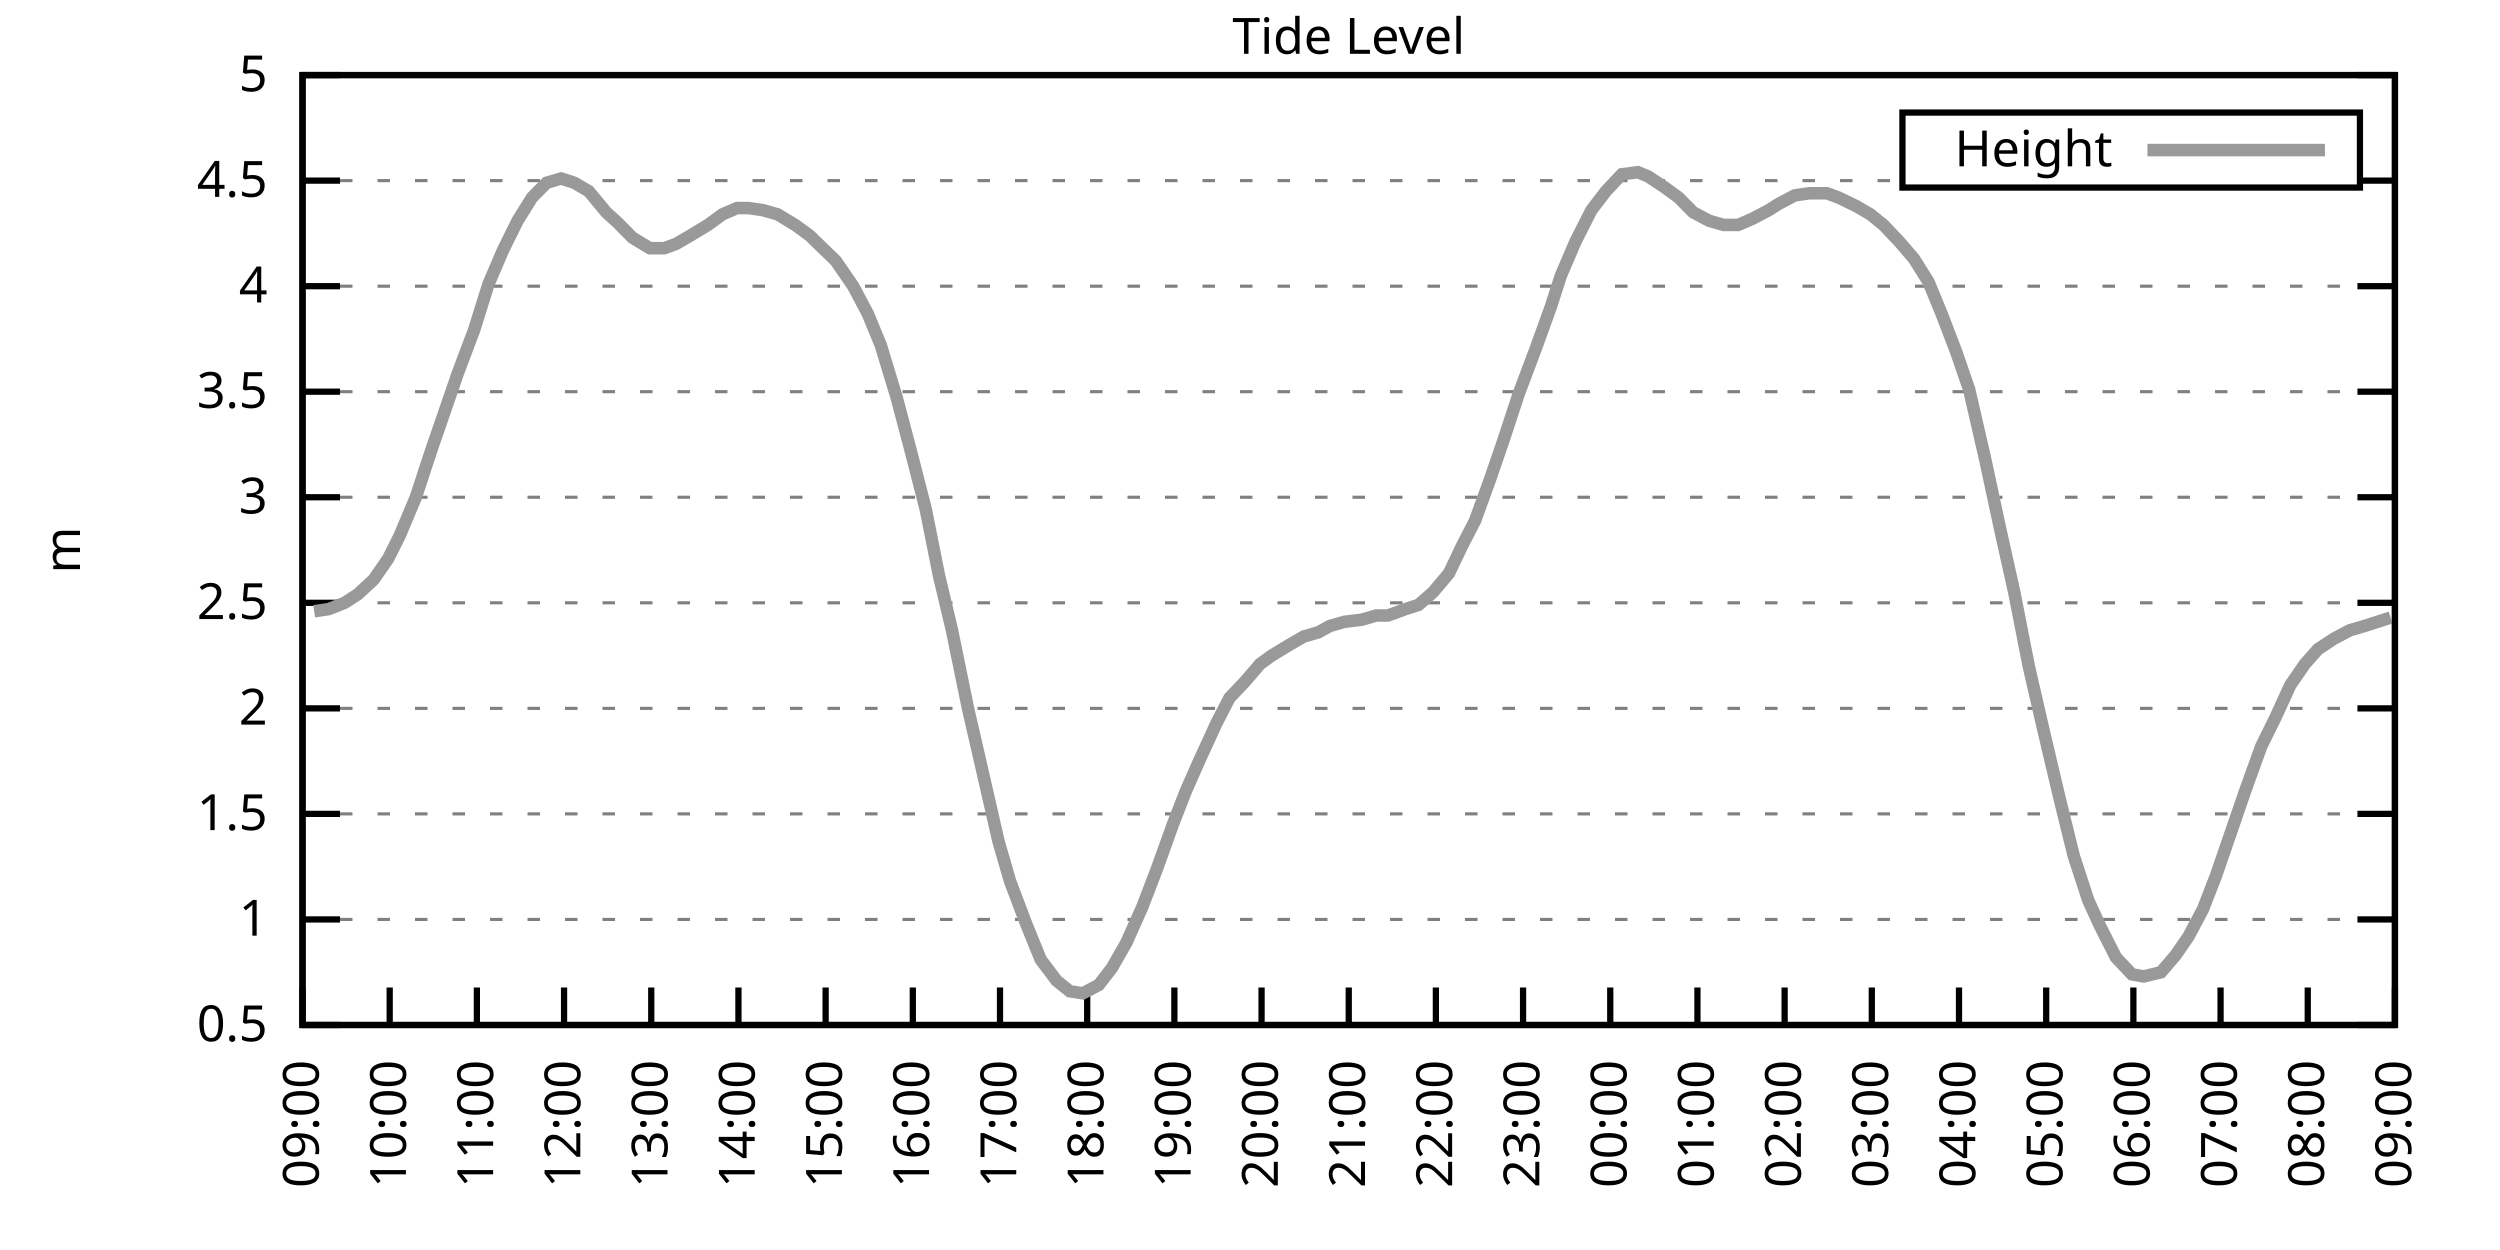
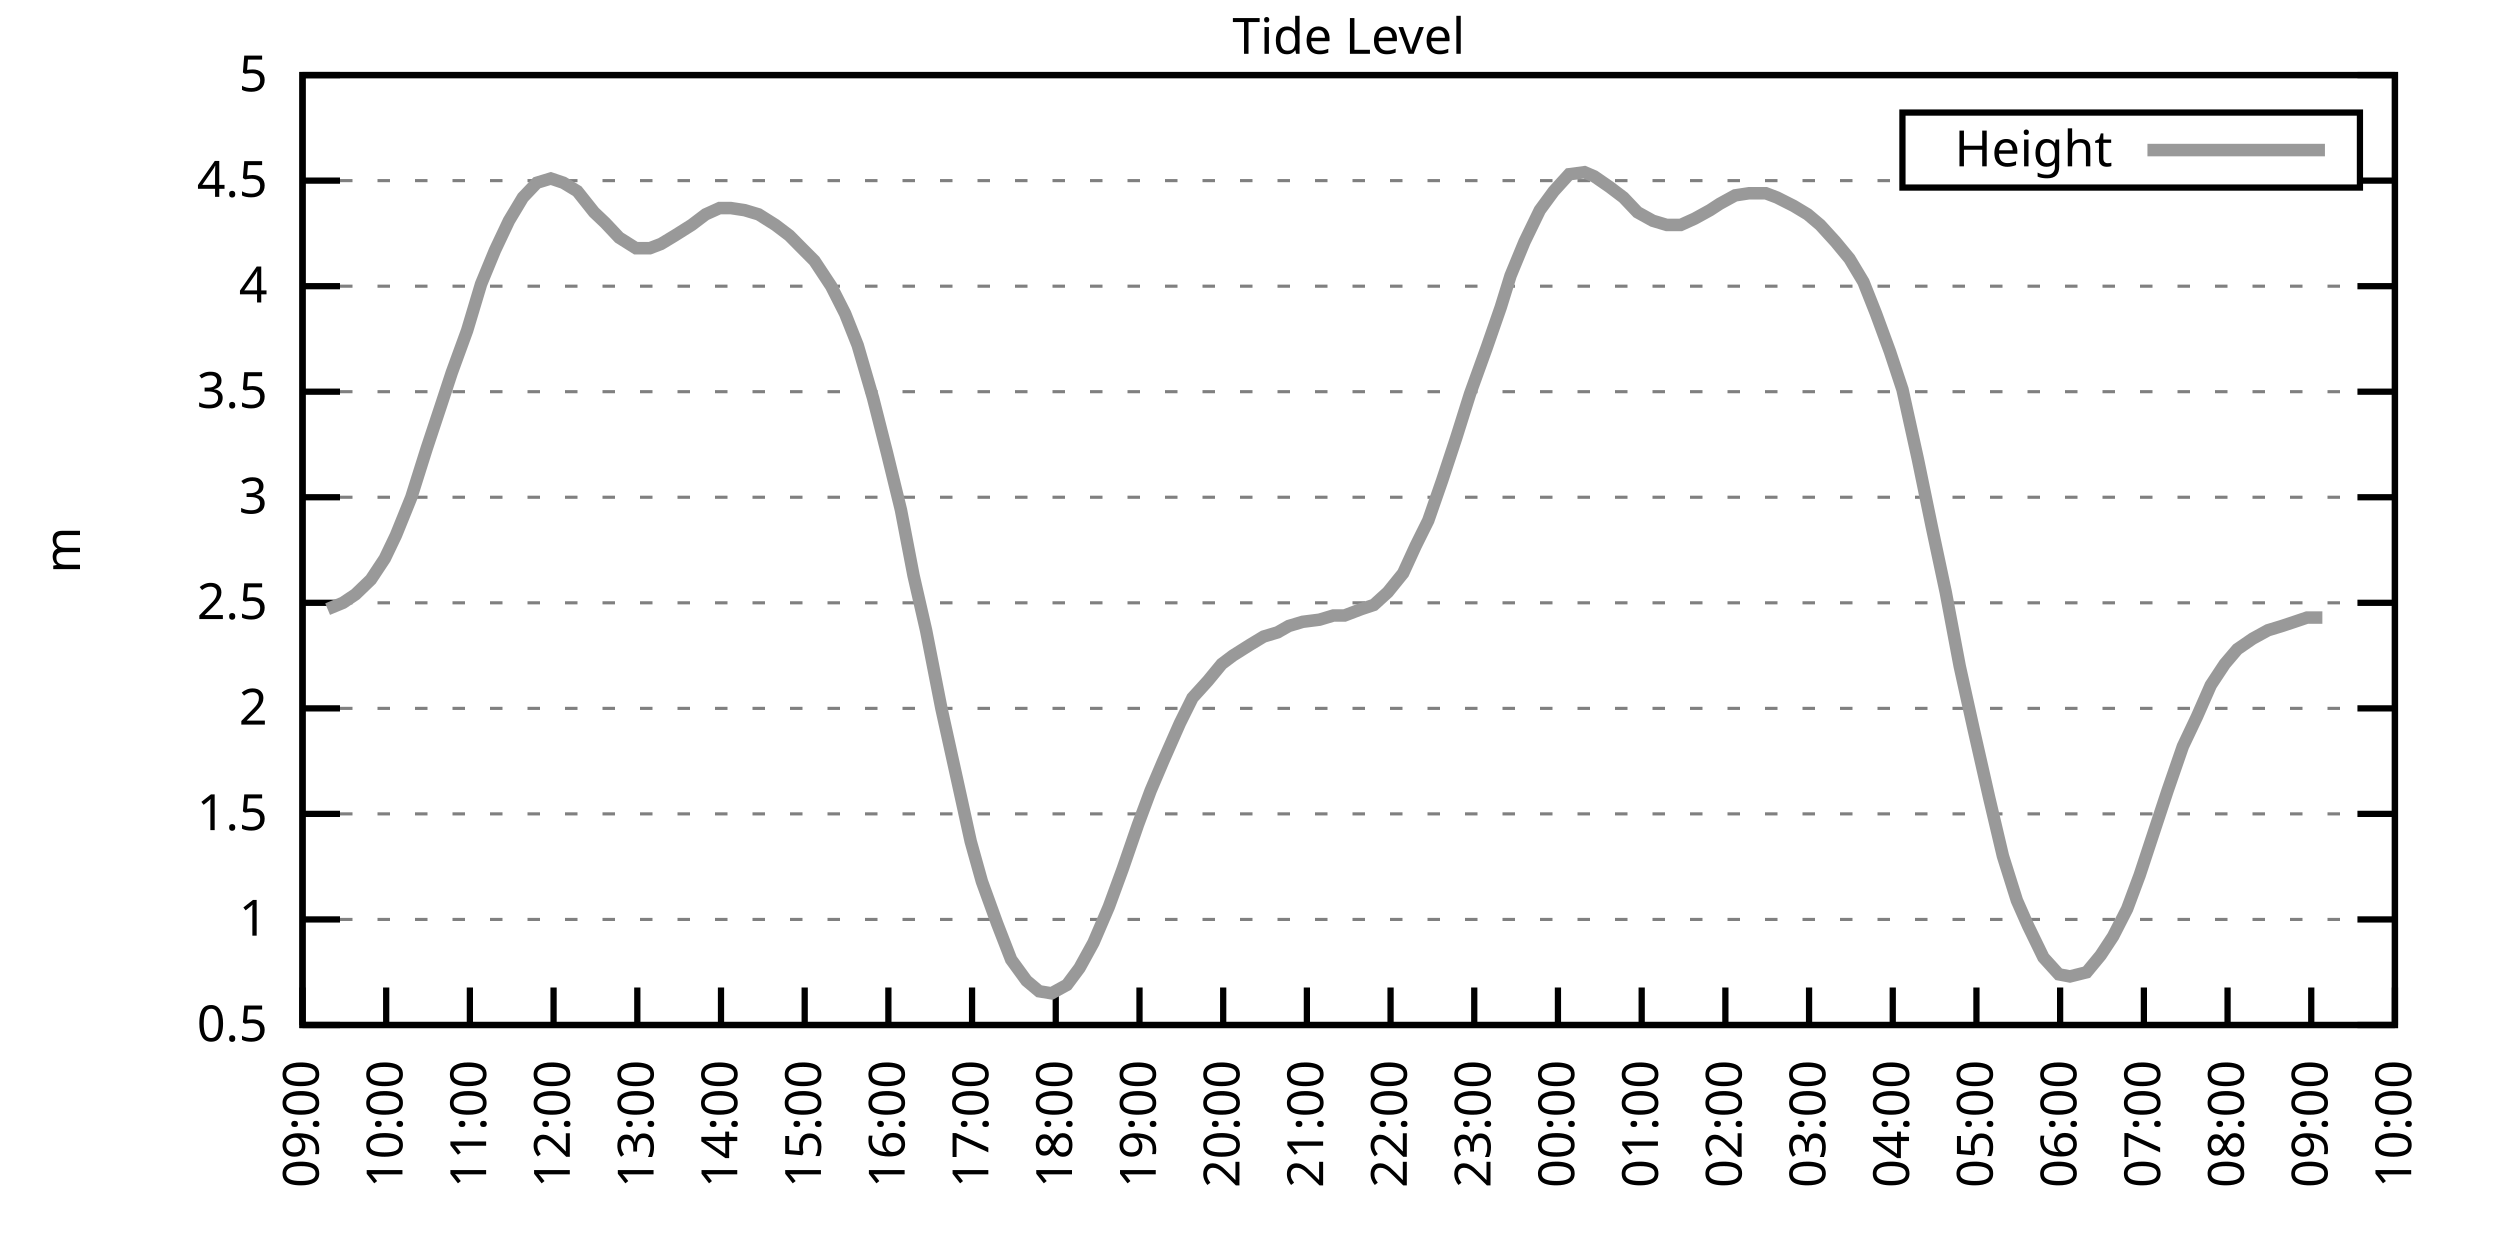
<svg xmlns="http://www.w3.org/2000/svg" xmlns:xlink="http://www.w3.org/1999/xlink" width="400" height="200" viewBox="0 0 400 200">
  <g id="gnuplot_canvas">
    <rect x="0" y="0" width="400" height="200" fill="none" />
    <defs>
      <circle id="gpDot" r="0.5" stroke-width="0.5" stroke="currentColor" />
      <path id="gpPt0" stroke-width="0.333" stroke="currentColor" d="M-1,0 h2 M0,-1 v2" />
      <path id="gpPt1" stroke-width="0.333" stroke="currentColor" d="M-1,-1 L1,1 M1,-1 L-1,1" />
      <path id="gpPt2" stroke-width="0.333" stroke="currentColor" d="M-1,0 L1,0 M0,-1 L0,1 M-1,-1 L1,1 M-1,1 L1,-1" />
      <rect id="gpPt3" stroke-width="0.333" stroke="currentColor" x="-1" y="-1" width="2" height="2" />
      <rect id="gpPt4" stroke-width="0.333" stroke="currentColor" fill="currentColor" x="-1" y="-1" width="2" height="2" />
      <circle id="gpPt5" stroke-width="0.333" stroke="currentColor" cx="0" cy="0" r="1" />
      <use xlink:href="#gpPt5" id="gpPt6" fill="currentColor" stroke="none" />
      <path id="gpPt7" stroke-width="0.333" stroke="currentColor" d="M0,-1.33 L-1.33,0.67 L1.33,0.67 z" />
      <use xlink:href="#gpPt7" id="gpPt8" fill="currentColor" stroke="none" />
      <use xlink:href="#gpPt7" id="gpPt9" stroke="currentColor" transform="rotate(180)" />
      <use xlink:href="#gpPt9" id="gpPt10" fill="currentColor" stroke="none" />
      <use xlink:href="#gpPt3" id="gpPt11" stroke="currentColor" transform="rotate(45)" />
      <use xlink:href="#gpPt11" id="gpPt12" fill="currentColor" stroke="none" />
      <path id="gpPt13" stroke-width="0.333" stroke="currentColor" d="M0,1.330 L1.265,0.411 L0.782,-1.067 L-0.782,-1.076 L-1.265,0.411 z" />
      <use xlink:href="#gpPt13" id="gpPt14" fill="currentColor" stroke="none" />
      <filter id="textbox" filterUnits="objectBoundingBox" x="0" y="0" height="1" width="1">
        <feFlood flood-color="white" flood-opacity="1" result="bgnd" />
        <feComposite in="SourceGraphic" in2="bgnd" operator="atop" />
      </filter>
      <filter id="greybox" filterUnits="objectBoundingBox" x="0" y="0" height="1" width="1">
        <feFlood flood-color="lightgrey" flood-opacity="1" result="grey" />
        <feComposite in="SourceGraphic" in2="grey" operator="atop" />
      </filter>
    </defs>
    <g fill="none" color="white" stroke="currentColor" stroke-width="1.00" stroke-linecap="butt" stroke-linejoin="miter">
</g>
    <g fill="none" color="black" stroke="currentColor" stroke-width="1.00" stroke-linecap="butt" stroke-linejoin="miter">
      <g stroke="none" shape-rendering="crispEdges">
        <polygon fill="rgb(255, 255, 255)" points="48.40,164.00 383.18,164.00 383.18,12.02 48.40,12.02 " />
      </g>
    </g>
    <g fill="none" color="black" stroke="currentColor" stroke-width="1.00" stroke-linecap="butt" stroke-linejoin="miter">
</g>
    <g fill="none" color="black" stroke="black" stroke-width="0.50" stroke-linecap="butt" stroke-linejoin="miter">
</g>
    <g fill="none" color="gray" stroke="currentColor" stroke-width="0.50" stroke-linecap="butt" stroke-linejoin="miter">
      <path stroke="gray" stroke-dasharray="2,4" class="gridline" d="M48.40,164.00 L383.19,164.00  " />
    </g>
    <g fill="none" color="gray" stroke="gray" stroke-width="1.00" stroke-linecap="butt" stroke-linejoin="miter">
</g>
    <g fill="none" color="black" stroke="currentColor" stroke-width="1.00" stroke-linecap="butt" stroke-linejoin="miter">
      <path stroke="black" d="M48.40,164.00 L54.40,164.00 M383.19,164.00 L377.19,164.00  " />
      <g transform="translate(42.80,166.60)" stroke="none" fill="black" font-family="Sans" font-size="8.00" text-anchor="end">
        <text>
          <tspan font-family="Sans"> 0.5</tspan>
        </text>
      </g>
    </g>
    <g fill="none" color="black" stroke="currentColor" stroke-width="1.00" stroke-linecap="butt" stroke-linejoin="miter">
</g>
    <g fill="none" color="black" stroke="black" stroke-width="0.50" stroke-linecap="butt" stroke-linejoin="miter">
</g>
    <g fill="none" color="gray" stroke="currentColor" stroke-width="0.50" stroke-linecap="butt" stroke-linejoin="miter">
      <path stroke="gray" stroke-dasharray="2,4" class="gridline" d="M48.40,147.11 L383.19,147.11  " />
    </g>
    <g fill="none" color="gray" stroke="gray" stroke-width="1.00" stroke-linecap="butt" stroke-linejoin="miter">
</g>
    <g fill="none" color="black" stroke="currentColor" stroke-width="1.00" stroke-linecap="butt" stroke-linejoin="miter">
      <path stroke="black" d="M48.40,147.11 L54.40,147.11 M383.19,147.11 L377.19,147.11  " />
      <g transform="translate(42.80,149.71)" stroke="none" fill="black" font-family="Sans" font-size="8.00" text-anchor="end">
        <text>
          <tspan font-family="Sans"> 1</tspan>
        </text>
      </g>
    </g>
    <g fill="none" color="black" stroke="currentColor" stroke-width="1.00" stroke-linecap="butt" stroke-linejoin="miter">
</g>
    <g fill="none" color="black" stroke="black" stroke-width="0.50" stroke-linecap="butt" stroke-linejoin="miter">
</g>
    <g fill="none" color="gray" stroke="currentColor" stroke-width="0.50" stroke-linecap="butt" stroke-linejoin="miter">
      <path stroke="gray" stroke-dasharray="2,4" class="gridline" d="M48.40,130.22 L383.19,130.22  " />
    </g>
    <g fill="none" color="gray" stroke="gray" stroke-width="1.00" stroke-linecap="butt" stroke-linejoin="miter">
</g>
    <g fill="none" color="black" stroke="currentColor" stroke-width="1.00" stroke-linecap="butt" stroke-linejoin="miter">
      <path stroke="black" d="M48.40,130.22 L54.40,130.22 M383.19,130.22 L377.19,130.22  " />
      <g transform="translate(42.80,132.82)" stroke="none" fill="black" font-family="Sans" font-size="8.00" text-anchor="end">
        <text>
          <tspan font-family="Sans"> 1.5</tspan>
        </text>
      </g>
    </g>
    <g fill="none" color="black" stroke="currentColor" stroke-width="1.00" stroke-linecap="butt" stroke-linejoin="miter">
</g>
    <g fill="none" color="black" stroke="black" stroke-width="0.50" stroke-linecap="butt" stroke-linejoin="miter">
</g>
    <g fill="none" color="gray" stroke="currentColor" stroke-width="0.50" stroke-linecap="butt" stroke-linejoin="miter">
      <path stroke="gray" stroke-dasharray="2,4" class="gridline" d="M48.40,113.34 L383.19,113.34  " />
    </g>
    <g fill="none" color="gray" stroke="gray" stroke-width="1.00" stroke-linecap="butt" stroke-linejoin="miter">
</g>
    <g fill="none" color="black" stroke="currentColor" stroke-width="1.00" stroke-linecap="butt" stroke-linejoin="miter">
      <path stroke="black" d="M48.40,113.34 L54.40,113.34 M383.19,113.34 L377.19,113.34  " />
      <g transform="translate(42.80,115.94)" stroke="none" fill="black" font-family="Sans" font-size="8.00" text-anchor="end">
        <text>
          <tspan font-family="Sans"> 2</tspan>
        </text>
      </g>
    </g>
    <g fill="none" color="black" stroke="currentColor" stroke-width="1.00" stroke-linecap="butt" stroke-linejoin="miter">
</g>
    <g fill="none" color="black" stroke="black" stroke-width="0.50" stroke-linecap="butt" stroke-linejoin="miter">
</g>
    <g fill="none" color="gray" stroke="currentColor" stroke-width="0.50" stroke-linecap="butt" stroke-linejoin="miter">
      <path stroke="gray" stroke-dasharray="2,4" class="gridline" d="M48.40,96.45 L383.19,96.45  " />
    </g>
    <g fill="none" color="gray" stroke="gray" stroke-width="1.00" stroke-linecap="butt" stroke-linejoin="miter">
</g>
    <g fill="none" color="black" stroke="currentColor" stroke-width="1.00" stroke-linecap="butt" stroke-linejoin="miter">
      <path stroke="black" d="M48.40,96.45 L54.40,96.45 M383.19,96.45 L377.19,96.45  " />
      <g transform="translate(42.80,99.05)" stroke="none" fill="black" font-family="Sans" font-size="8.00" text-anchor="end">
        <text>
          <tspan font-family="Sans"> 2.5</tspan>
        </text>
      </g>
    </g>
    <g fill="none" color="black" stroke="currentColor" stroke-width="1.00" stroke-linecap="butt" stroke-linejoin="miter">
</g>
    <g fill="none" color="black" stroke="black" stroke-width="0.50" stroke-linecap="butt" stroke-linejoin="miter">
</g>
    <g fill="none" color="gray" stroke="currentColor" stroke-width="0.50" stroke-linecap="butt" stroke-linejoin="miter">
      <path stroke="gray" stroke-dasharray="2,4" class="gridline" d="M48.40,79.56 L383.19,79.56  " />
    </g>
    <g fill="none" color="gray" stroke="gray" stroke-width="1.00" stroke-linecap="butt" stroke-linejoin="miter">
</g>
    <g fill="none" color="black" stroke="currentColor" stroke-width="1.00" stroke-linecap="butt" stroke-linejoin="miter">
      <path stroke="black" d="M48.40,79.56 L54.40,79.56 M383.19,79.56 L377.19,79.56  " />
      <g transform="translate(42.80,82.16)" stroke="none" fill="black" font-family="Sans" font-size="8.00" text-anchor="end">
        <text>
          <tspan font-family="Sans"> 3</tspan>
        </text>
      </g>
    </g>
    <g fill="none" color="black" stroke="currentColor" stroke-width="1.00" stroke-linecap="butt" stroke-linejoin="miter">
</g>
    <g fill="none" color="black" stroke="black" stroke-width="0.50" stroke-linecap="butt" stroke-linejoin="miter">
</g>
    <g fill="none" color="gray" stroke="currentColor" stroke-width="0.50" stroke-linecap="butt" stroke-linejoin="miter">
      <path stroke="gray" stroke-dasharray="2,4" class="gridline" d="M48.40,62.67 L383.19,62.67  " />
    </g>
    <g fill="none" color="gray" stroke="gray" stroke-width="1.00" stroke-linecap="butt" stroke-linejoin="miter">
</g>
    <g fill="none" color="black" stroke="currentColor" stroke-width="1.00" stroke-linecap="butt" stroke-linejoin="miter">
      <path stroke="black" d="M48.40,62.67 L54.40,62.67 M383.19,62.67 L377.19,62.67  " />
      <g transform="translate(42.80,65.27)" stroke="none" fill="black" font-family="Sans" font-size="8.00" text-anchor="end">
        <text>
          <tspan font-family="Sans"> 3.5</tspan>
        </text>
      </g>
    </g>
    <g fill="none" color="black" stroke="currentColor" stroke-width="1.00" stroke-linecap="butt" stroke-linejoin="miter">
</g>
    <g fill="none" color="black" stroke="black" stroke-width="0.50" stroke-linecap="butt" stroke-linejoin="miter">
</g>
    <g fill="none" color="gray" stroke="currentColor" stroke-width="0.50" stroke-linecap="butt" stroke-linejoin="miter">
      <path stroke="gray" stroke-dasharray="2,4" class="gridline" d="M48.40,45.79 L383.19,45.79  " />
    </g>
    <g fill="none" color="gray" stroke="gray" stroke-width="1.00" stroke-linecap="butt" stroke-linejoin="miter">
</g>
    <g fill="none" color="black" stroke="currentColor" stroke-width="1.00" stroke-linecap="butt" stroke-linejoin="miter">
      <path stroke="black" d="M48.40,45.79 L54.40,45.79 M383.19,45.79 L377.19,45.79  " />
      <g transform="translate(42.80,48.39)" stroke="none" fill="black" font-family="Sans" font-size="8.00" text-anchor="end">
        <text>
          <tspan font-family="Sans"> 4</tspan>
        </text>
      </g>
    </g>
    <g fill="none" color="black" stroke="currentColor" stroke-width="1.00" stroke-linecap="butt" stroke-linejoin="miter">
</g>
    <g fill="none" color="black" stroke="black" stroke-width="0.50" stroke-linecap="butt" stroke-linejoin="miter">
</g>
    <g fill="none" color="gray" stroke="currentColor" stroke-width="0.50" stroke-linecap="butt" stroke-linejoin="miter">
      <path stroke="gray" stroke-dasharray="2,4" class="gridline" d="M48.40,28.90 L304.39,28.90 M377.59,28.90 L383.19,28.90  " />
    </g>
    <g fill="none" color="gray" stroke="gray" stroke-width="1.00" stroke-linecap="butt" stroke-linejoin="miter">
</g>
    <g fill="none" color="black" stroke="currentColor" stroke-width="1.00" stroke-linecap="butt" stroke-linejoin="miter">
      <path stroke="black" d="M48.40,28.90 L54.40,28.90 M383.19,28.90 L377.19,28.90  " />
      <g transform="translate(42.80,31.50)" stroke="none" fill="black" font-family="Sans" font-size="8.00" text-anchor="end">
        <text>
          <tspan font-family="Sans"> 4.5</tspan>
        </text>
      </g>
    </g>
    <g fill="none" color="black" stroke="currentColor" stroke-width="1.00" stroke-linecap="butt" stroke-linejoin="miter">
</g>
    <g fill="none" color="black" stroke="black" stroke-width="0.50" stroke-linecap="butt" stroke-linejoin="miter">
</g>
    <g fill="none" color="gray" stroke="currentColor" stroke-width="0.50" stroke-linecap="butt" stroke-linejoin="miter">
      <path stroke="gray" stroke-dasharray="2,4" class="gridline" d="M48.40,12.01 L383.19,12.01  " />
    </g>
    <g fill="none" color="gray" stroke="gray" stroke-width="1.00" stroke-linecap="butt" stroke-linejoin="miter">
</g>
    <g fill="none" color="black" stroke="currentColor" stroke-width="1.00" stroke-linecap="butt" stroke-linejoin="miter">
      <path stroke="black" d="M48.40,12.01 L54.40,12.01 M383.19,12.01 L377.19,12.01  " />
      <g transform="translate(42.80,14.61)" stroke="none" fill="black" font-family="Sans" font-size="8.00" text-anchor="end">
        <text>
          <tspan font-family="Sans"> 5</tspan>
        </text>
      </g>
    </g>
    <g fill="none" color="black" stroke="currentColor" stroke-width="1.00" stroke-linecap="butt" stroke-linejoin="miter">
      <path stroke="black" d="M48.40,164.00 L48.40,158.00  " />
      <g transform="translate(51.00,169.60) rotate(270.00)" stroke="none" fill="black" font-family="Sans" font-size="8.00" text-anchor="end">
        <text>
          <tspan font-family="Sans">09:00</tspan>
        </text>
      </g>
    </g>
    <g fill="none" color="black" stroke="currentColor" stroke-width="1.00" stroke-linecap="butt" stroke-linejoin="miter">
-       <path stroke="black" d="M62.35,164.00 L62.35,158.00  " />
-       <g transform="translate(64.95,169.60) rotate(270.00)" stroke="none" fill="black" font-family="Sans" font-size="8.00" text-anchor="end">
+       <path stroke="black" d="M61.79,164.00 L61.79,158.00  " />
+       <g transform="translate(64.39,169.60) rotate(270.00)" stroke="none" fill="black" font-family="Sans" font-size="8.00" text-anchor="end">
        <text>
          <tspan font-family="Sans">10:00</tspan>
        </text>
      </g>
    </g>
    <g fill="none" color="black" stroke="currentColor" stroke-width="1.00" stroke-linecap="butt" stroke-linejoin="miter">
-       <path stroke="black" d="M76.30,164.00 L76.30,158.00  " />
-       <g transform="translate(78.90,169.60) rotate(270.00)" stroke="none" fill="black" font-family="Sans" font-size="8.00" text-anchor="end">
+       <path stroke="black" d="M75.18,164.00 L75.18,158.00  " />
+       <g transform="translate(77.78,169.60) rotate(270.00)" stroke="none" fill="black" font-family="Sans" font-size="8.00" text-anchor="end">
        <text>
          <tspan font-family="Sans">11:00</tspan>
        </text>
      </g>
    </g>
    <g fill="none" color="black" stroke="currentColor" stroke-width="1.00" stroke-linecap="butt" stroke-linejoin="miter">
-       <path stroke="black" d="M90.25,164.00 L90.25,158.00  " />
-       <g transform="translate(92.85,169.60) rotate(270.00)" stroke="none" fill="black" font-family="Sans" font-size="8.00" text-anchor="end">
+       <path stroke="black" d="M88.57,164.00 L88.57,158.00  " />
+       <g transform="translate(91.17,169.60) rotate(270.00)" stroke="none" fill="black" font-family="Sans" font-size="8.00" text-anchor="end">
        <text>
          <tspan font-family="Sans">12:00</tspan>
        </text>
      </g>
    </g>
    <g fill="none" color="black" stroke="currentColor" stroke-width="1.00" stroke-linecap="butt" stroke-linejoin="miter">
-       <path stroke="black" d="M104.20,164.00 L104.20,158.00  " />
-       <g transform="translate(106.80,169.60) rotate(270.00)" stroke="none" fill="black" font-family="Sans" font-size="8.00" text-anchor="end">
+       <path stroke="black" d="M101.97,164.00 L101.97,158.00  " />
+       <g transform="translate(104.57,169.60) rotate(270.00)" stroke="none" fill="black" font-family="Sans" font-size="8.00" text-anchor="end">
        <text>
          <tspan font-family="Sans">13:00</tspan>
        </text>
      </g>
    </g>
    <g fill="none" color="black" stroke="currentColor" stroke-width="1.00" stroke-linecap="butt" stroke-linejoin="miter">
-       <path stroke="black" d="M118.15,164.00 L118.15,158.00  " />
-       <g transform="translate(120.75,169.60) rotate(270.00)" stroke="none" fill="black" font-family="Sans" font-size="8.00" text-anchor="end">
+       <path stroke="black" d="M115.36,164.00 L115.36,158.00  " />
+       <g transform="translate(117.96,169.60) rotate(270.00)" stroke="none" fill="black" font-family="Sans" font-size="8.00" text-anchor="end">
        <text>
          <tspan font-family="Sans">14:00</tspan>
        </text>
      </g>
    </g>
    <g fill="none" color="black" stroke="currentColor" stroke-width="1.00" stroke-linecap="butt" stroke-linejoin="miter">
-       <path stroke="black" d="M132.10,164.00 L132.10,158.00  " />
-       <g transform="translate(134.70,169.60) rotate(270.00)" stroke="none" fill="black" font-family="Sans" font-size="8.00" text-anchor="end">
+       <path stroke="black" d="M128.75,164.00 L128.75,158.00  " />
+       <g transform="translate(131.35,169.60) rotate(270.00)" stroke="none" fill="black" font-family="Sans" font-size="8.00" text-anchor="end">
        <text>
          <tspan font-family="Sans">15:00</tspan>
        </text>
      </g>
    </g>
    <g fill="none" color="black" stroke="currentColor" stroke-width="1.00" stroke-linecap="butt" stroke-linejoin="miter">
-       <path stroke="black" d="M146.05,164.00 L146.05,158.00  " />
-       <g transform="translate(148.65,169.60) rotate(270.00)" stroke="none" fill="black" font-family="Sans" font-size="8.00" text-anchor="end">
+       <path stroke="black" d="M142.14,164.00 L142.14,158.00  " />
+       <g transform="translate(144.74,169.60) rotate(270.00)" stroke="none" fill="black" font-family="Sans" font-size="8.00" text-anchor="end">
        <text>
          <tspan font-family="Sans">16:00</tspan>
        </text>
      </g>
    </g>
    <g fill="none" color="black" stroke="currentColor" stroke-width="1.00" stroke-linecap="butt" stroke-linejoin="miter">
-       <path stroke="black" d="M160.00,164.00 L160.00,158.00  " />
-       <g transform="translate(162.60,169.60) rotate(270.00)" stroke="none" fill="black" font-family="Sans" font-size="8.00" text-anchor="end">
+       <path stroke="black" d="M155.53,164.00 L155.53,158.00  " />
+       <g transform="translate(158.13,169.60) rotate(270.00)" stroke="none" fill="black" font-family="Sans" font-size="8.00" text-anchor="end">
        <text>
          <tspan font-family="Sans">17:00</tspan>
        </text>
      </g>
    </g>
    <g fill="none" color="black" stroke="currentColor" stroke-width="1.00" stroke-linecap="butt" stroke-linejoin="miter">
-       <path stroke="black" d="M173.95,164.00 L173.95,158.00  " />
-       <g transform="translate(176.55,169.60) rotate(270.00)" stroke="none" fill="black" font-family="Sans" font-size="8.00" text-anchor="end">
+       <path stroke="black" d="M168.92,164.00 L168.92,158.00  " />
+       <g transform="translate(171.52,169.60) rotate(270.00)" stroke="none" fill="black" font-family="Sans" font-size="8.00" text-anchor="end">
        <text>
          <tspan font-family="Sans">18:00</tspan>
        </text>
      </g>
    </g>
    <g fill="none" color="black" stroke="currentColor" stroke-width="1.00" stroke-linecap="butt" stroke-linejoin="miter">
-       <path stroke="black" d="M187.90,164.00 L187.90,158.00  " />
-       <g transform="translate(190.50,169.60) rotate(270.00)" stroke="none" fill="black" font-family="Sans" font-size="8.00" text-anchor="end">
+       <path stroke="black" d="M182.32,164.00 L182.32,158.00  " />
+       <g transform="translate(184.92,169.60) rotate(270.00)" stroke="none" fill="black" font-family="Sans" font-size="8.00" text-anchor="end">
        <text>
          <tspan font-family="Sans">19:00</tspan>
        </text>
      </g>
    </g>
    <g fill="none" color="black" stroke="currentColor" stroke-width="1.00" stroke-linecap="butt" stroke-linejoin="miter">
-       <path stroke="black" d="M201.85,164.00 L201.85,158.00  " />
-       <g transform="translate(204.45,169.60) rotate(270.00)" stroke="none" fill="black" font-family="Sans" font-size="8.00" text-anchor="end">
+       <path stroke="black" d="M195.71,164.00 L195.71,158.00  " />
+       <g transform="translate(198.31,169.60) rotate(270.00)" stroke="none" fill="black" font-family="Sans" font-size="8.00" text-anchor="end">
        <text>
          <tspan font-family="Sans">20:00</tspan>
        </text>
      </g>
    </g>
    <g fill="none" color="black" stroke="currentColor" stroke-width="1.00" stroke-linecap="butt" stroke-linejoin="miter">
-       <path stroke="black" d="M215.80,164.00 L215.80,158.00  " />
-       <g transform="translate(218.40,169.60) rotate(270.00)" stroke="none" fill="black" font-family="Sans" font-size="8.00" text-anchor="end">
+       <path stroke="black" d="M209.10,164.00 L209.10,158.00  " />
+       <g transform="translate(211.70,169.60) rotate(270.00)" stroke="none" fill="black" font-family="Sans" font-size="8.00" text-anchor="end">
        <text>
          <tspan font-family="Sans">21:00</tspan>
        </text>
      </g>
    </g>
    <g fill="none" color="black" stroke="currentColor" stroke-width="1.00" stroke-linecap="butt" stroke-linejoin="miter">
-       <path stroke="black" d="M229.74,164.00 L229.74,158.00  " />
-       <g transform="translate(232.34,169.60) rotate(270.00)" stroke="none" fill="black" font-family="Sans" font-size="8.00" text-anchor="end">
+       <path stroke="black" d="M222.49,164.00 L222.49,158.00  " />
+       <g transform="translate(225.09,169.60) rotate(270.00)" stroke="none" fill="black" font-family="Sans" font-size="8.00" text-anchor="end">
        <text>
          <tspan font-family="Sans">22:00</tspan>
        </text>
      </g>
    </g>
    <g fill="none" color="black" stroke="currentColor" stroke-width="1.00" stroke-linecap="butt" stroke-linejoin="miter">
-       <path stroke="black" d="M243.69,164.00 L243.69,158.00  " />
-       <g transform="translate(246.29,169.60) rotate(270.00)" stroke="none" fill="black" font-family="Sans" font-size="8.00" text-anchor="end">
+       <path stroke="black" d="M235.88,164.00 L235.88,158.00  " />
+       <g transform="translate(238.48,169.60) rotate(270.00)" stroke="none" fill="black" font-family="Sans" font-size="8.00" text-anchor="end">
        <text>
          <tspan font-family="Sans">23:00</tspan>
        </text>
      </g>
    </g>
    <g fill="none" color="black" stroke="currentColor" stroke-width="1.00" stroke-linecap="butt" stroke-linejoin="miter">
-       <path stroke="black" d="M257.64,164.00 L257.64,158.00  " />
-       <g transform="translate(260.24,169.60) rotate(270.00)" stroke="none" fill="black" font-family="Sans" font-size="8.00" text-anchor="end">
+       <path stroke="black" d="M249.27,164.00 L249.27,158.00  " />
+       <g transform="translate(251.87,169.60) rotate(270.00)" stroke="none" fill="black" font-family="Sans" font-size="8.00" text-anchor="end">
        <text>
          <tspan font-family="Sans">00:00</tspan>
        </text>
      </g>
    </g>
    <g fill="none" color="black" stroke="currentColor" stroke-width="1.00" stroke-linecap="butt" stroke-linejoin="miter">
-       <path stroke="black" d="M271.59,164.00 L271.59,158.00  " />
-       <g transform="translate(274.19,169.60) rotate(270.00)" stroke="none" fill="black" font-family="Sans" font-size="8.00" text-anchor="end">
+       <path stroke="black" d="M262.67,164.00 L262.67,158.00  " />
+       <g transform="translate(265.27,169.60) rotate(270.00)" stroke="none" fill="black" font-family="Sans" font-size="8.00" text-anchor="end">
        <text>
          <tspan font-family="Sans">01:00</tspan>
        </text>
      </g>
    </g>
    <g fill="none" color="black" stroke="currentColor" stroke-width="1.00" stroke-linecap="butt" stroke-linejoin="miter">
-       <path stroke="black" d="M285.54,164.00 L285.54,158.00  " />
-       <g transform="translate(288.14,169.60) rotate(270.00)" stroke="none" fill="black" font-family="Sans" font-size="8.00" text-anchor="end">
+       <path stroke="black" d="M276.06,164.00 L276.06,158.00  " />
+       <g transform="translate(278.66,169.60) rotate(270.00)" stroke="none" fill="black" font-family="Sans" font-size="8.00" text-anchor="end">
        <text>
          <tspan font-family="Sans">02:00</tspan>
        </text>
      </g>
    </g>
    <g fill="none" color="black" stroke="currentColor" stroke-width="1.00" stroke-linecap="butt" stroke-linejoin="miter">
-       <path stroke="black" d="M299.49,164.00 L299.49,158.00  " />
-       <g transform="translate(302.09,169.60) rotate(270.00)" stroke="none" fill="black" font-family="Sans" font-size="8.00" text-anchor="end">
+       <path stroke="black" d="M289.45,164.00 L289.45,158.00  " />
+       <g transform="translate(292.05,169.60) rotate(270.00)" stroke="none" fill="black" font-family="Sans" font-size="8.00" text-anchor="end">
        <text>
          <tspan font-family="Sans">03:00</tspan>
        </text>
      </g>
    </g>
    <g fill="none" color="black" stroke="currentColor" stroke-width="1.00" stroke-linecap="butt" stroke-linejoin="miter">
-       <path stroke="black" d="M313.44,164.00 L313.44,158.00  " />
-       <g transform="translate(316.04,169.60) rotate(270.00)" stroke="none" fill="black" font-family="Sans" font-size="8.00" text-anchor="end">
+       <path stroke="black" d="M302.84,164.00 L302.84,158.00  " />
+       <g transform="translate(305.44,169.60) rotate(270.00)" stroke="none" fill="black" font-family="Sans" font-size="8.00" text-anchor="end">
        <text>
          <tspan font-family="Sans">04:00</tspan>
        </text>
      </g>
    </g>
    <g fill="none" color="black" stroke="currentColor" stroke-width="1.00" stroke-linecap="butt" stroke-linejoin="miter">
-       <path stroke="black" d="M327.39,164.00 L327.39,158.00  " />
-       <g transform="translate(329.99,169.60) rotate(270.00)" stroke="none" fill="black" font-family="Sans" font-size="8.00" text-anchor="end">
+       <path stroke="black" d="M316.23,164.00 L316.23,158.00  " />
+       <g transform="translate(318.83,169.60) rotate(270.00)" stroke="none" fill="black" font-family="Sans" font-size="8.00" text-anchor="end">
        <text>
          <tspan font-family="Sans">05:00</tspan>
        </text>
      </g>
    </g>
    <g fill="none" color="black" stroke="currentColor" stroke-width="1.00" stroke-linecap="butt" stroke-linejoin="miter">
-       <path stroke="black" d="M341.34,164.00 L341.34,158.00  " />
-       <g transform="translate(343.94,169.60) rotate(270.00)" stroke="none" fill="black" font-family="Sans" font-size="8.00" text-anchor="end">
+       <path stroke="black" d="M329.62,164.00 L329.62,158.00  " />
+       <g transform="translate(332.22,169.60) rotate(270.00)" stroke="none" fill="black" font-family="Sans" font-size="8.00" text-anchor="end">
        <text>
          <tspan font-family="Sans">06:00</tspan>
        </text>
      </g>
    </g>
    <g fill="none" color="black" stroke="currentColor" stroke-width="1.00" stroke-linecap="butt" stroke-linejoin="miter">
-       <path stroke="black" d="M355.29,164.00 L355.29,158.00  " />
-       <g transform="translate(357.89,169.60) rotate(270.00)" stroke="none" fill="black" font-family="Sans" font-size="8.00" text-anchor="end">
+       <path stroke="black" d="M343.02,164.00 L343.02,158.00  " />
+       <g transform="translate(345.62,169.60) rotate(270.00)" stroke="none" fill="black" font-family="Sans" font-size="8.00" text-anchor="end">
        <text>
          <tspan font-family="Sans">07:00</tspan>
        </text>
      </g>
    </g>
    <g fill="none" color="black" stroke="currentColor" stroke-width="1.00" stroke-linecap="butt" stroke-linejoin="miter">
-       <path stroke="black" d="M369.24,164.00 L369.24,158.00  " />
-       <g transform="translate(371.84,169.60) rotate(270.00)" stroke="none" fill="black" font-family="Sans" font-size="8.00" text-anchor="end">
+       <path stroke="black" d="M356.41,164.00 L356.41,158.00  " />
+       <g transform="translate(359.01,169.60) rotate(270.00)" stroke="none" fill="black" font-family="Sans" font-size="8.00" text-anchor="end">
        <text>
          <tspan font-family="Sans">08:00</tspan>
+         </text>
+       </g>
+     </g>
+     <g fill="none" color="black" stroke="currentColor" stroke-width="1.00" stroke-linecap="butt" stroke-linejoin="miter">
+       <path stroke="black" d="M369.80,164.00 L369.80,158.00  " />
+       <g transform="translate(372.40,169.60) rotate(270.00)" stroke="none" fill="black" font-family="Sans" font-size="8.00" text-anchor="end">
+         <text>
+           <tspan font-family="Sans">09:00</tspan>
        </text>
      </g>
    </g>
    <g fill="none" color="black" stroke="currentColor" stroke-width="1.00" stroke-linecap="butt" stroke-linejoin="miter">
      <path stroke="black" d="M383.19,164.00 L383.19,158.00  " />
      <g transform="translate(385.79,169.60) rotate(270.00)" stroke="none" fill="black" font-family="Sans" font-size="8.00" text-anchor="end">
        <text>
-           <tspan font-family="Sans">09:00</tspan>
+           <tspan font-family="Sans">10:00</tspan>
        </text>
      </g>
    </g>
    <g fill="none" color="black" stroke="currentColor" stroke-width="1.00" stroke-linecap="butt" stroke-linejoin="miter">
</g>
    <g fill="none" color="black" stroke="currentColor" stroke-width="1.00" stroke-linecap="butt" stroke-linejoin="miter">
      <path stroke="black" d="M48.40,12.01 L48.40,164.00 L383.19,164.00 L383.19,12.01 L48.40,12.01 Z  " />
    </g>
    <g fill="none" color="black" stroke="currentColor" stroke-width="1.00" stroke-linecap="butt" stroke-linejoin="miter">
</g>
    <g fill="none" color="black" stroke="currentColor" stroke-width="1.00" stroke-linecap="butt" stroke-linejoin="miter">
      <path stroke="black" d="M304.39,30.01 L304.39,18.01 L377.59,18.01 L377.59,30.01 L304.39,30.01 Z  " />
    </g>
    <g id="Tide_level_plot_1">
      <g fill="none" color="white" stroke="black" stroke-width="2.00" stroke-linecap="butt" stroke-linejoin="miter">
</g>
      <g fill="none" color="black" stroke="currentColor" stroke-width="2.00" stroke-linecap="butt" stroke-linejoin="miter">
        <g transform="translate(337.99,26.61)" stroke="none" fill="black" font-family="Sans" font-size="8.00" text-anchor="end">
          <text>
            <tspan font-family="Sans">Height</tspan>
          </text>
        </g>
      </g>
      <g fill="none" color="black" stroke="currentColor" stroke-width="2.00" stroke-linecap="butt" stroke-linejoin="miter">
-         <path stroke="rgb(153, 153, 153)" d="M343.59,24.01 L371.99,24.01 M50.26,97.80 L52.58,97.46 L55.14,96.45 L57.23,95.10 L59.79,92.73 L62.12,89.36   L63.98,85.64 L66.53,79.56 L69.09,71.79 L71.42,65.04 L73.28,59.63 L75.83,52.88 L78.16,45.45 L80.48,40.04   L82.81,35.32 L85.13,31.60 L87.46,29.24 L89.78,28.56 L91.88,29.24 L94.20,30.59 L96.99,33.96 L98.85,35.65   L101.18,38.02 L103.97,39.71 L106.29,39.71 L108.15,39.03 L110.48,37.68 L113.27,35.99 L115.59,34.30 L117.92,33.29   L119.78,33.29 L122.10,33.63 L124.43,34.30 L127.22,35.99 L129.54,37.68 L131.63,39.71 L133.72,41.73 L136.51,45.79   L138.84,50.18 L140.93,55.24 L143.49,63.69 L145.81,72.47 L148.14,81.59 L150.23,92.06 L152.32,100.84 L154.88,113.34   L157.44,124.48 L159.76,134.62 L161.62,141.03 L164.18,147.79 L166.51,153.53 L169.06,156.91 L171.16,158.60 L173.25,158.93   L175.81,157.58 L177.90,154.88 L180.22,150.83 L182.78,145.09 L185.11,139.01 L187.66,131.91 L189.76,126.51 L191.85,121.78   L194.64,115.70 L196.73,111.65 L199.29,108.95 L201.61,106.24 L203.47,104.89 L206.26,103.20 L208.59,101.85 L210.91,101.18   L212.77,100.16 L215.10,99.49 L217.89,99.15 L220.21,98.48 L222.07,98.48 L224.86,97.46 L226.95,96.79 L229.28,94.76   L231.84,91.72 L233.93,87.33 L236.02,83.28 L238.35,76.86 L240.67,70.10 L243.00,63.01 L245.79,55.58 L248.11,49.16   L249.74,44.10 L252.06,38.69 L254.62,33.63 L256.95,30.59 L259.50,27.88 L262.06,27.55 L263.69,28.22 L266.25,29.91   L268.57,31.60 L270.90,33.96 L273.45,35.32 L275.78,35.99 L278.10,35.99 L280.43,34.98 L282.99,33.63 L284.61,32.61   L287.17,31.26 L289.50,30.92 L292.29,30.92 L294.15,31.60 L296.94,32.95 L299.26,34.30 L301.35,35.99 L303.91,38.69   L306.23,41.39 L308.56,45.11 L310.65,50.18 L312.98,56.26 L315.07,62.34 L317.63,73.48 L319.95,84.29 L322.28,94.76   L324.60,106.58 L326.93,116.71 L329.48,127.52 L331.81,136.98 L334.13,144.07 L335.99,148.13 L338.55,153.19 L341.11,155.89   L342.97,156.23 L345.76,155.56 L348.08,152.85 L350.18,149.81 L352.50,145.42 L354.59,140.02 L356.92,133.26 L359.24,126.51   L361.80,119.42 L364.13,114.69 L366.45,109.62 L368.78,106.24 L370.87,103.88 L373.43,102.19 L375.98,100.84 L378.31,100.16   L380.40,99.49 L382.49,98.81  " />
+         <path stroke="rgb(153, 153, 153)" d="M343.59,24.01 L371.99,24.01 M52.42,97.46 L54.87,96.45 L56.88,95.10 L59.34,92.73 L61.57,89.36 L63.35,85.64   L65.81,79.56 L68.26,71.79 L70.50,65.04 L72.28,59.63 L74.74,52.88 L76.97,45.45 L79.20,40.04 L81.43,35.32   L83.66,31.60 L85.90,29.24 L88.13,28.56 L90.14,29.24 L92.37,30.59 L95.05,33.96 L96.83,35.65 L99.06,38.02   L101.74,39.71 L103.98,39.71 L105.76,39.03 L107.99,37.68 L110.67,35.99 L112.90,34.30 L115.13,33.29 L116.92,33.29   L119.15,33.63 L121.38,34.30 L124.06,35.99 L126.29,37.68 L128.30,39.71 L130.31,41.73 L132.99,45.79 L135.22,50.18   L137.23,55.24 L139.69,63.69 L141.92,72.47 L144.15,81.59 L146.16,92.06 L148.17,100.84 L150.62,113.34 L153.08,124.48   L155.31,134.62 L157.10,141.03 L159.55,147.79 L161.78,153.53 L164.24,156.91 L166.25,158.60 L168.25,158.93 L170.71,157.58   L172.72,154.88 L174.95,150.83 L177.41,145.09 L179.64,139.01 L182.09,131.91 L184.10,126.51 L186.11,121.78 L188.79,115.70   L190.80,111.65 L193.25,108.95 L195.48,106.24 L197.27,104.89 L199.95,103.20 L202.18,101.85 L204.41,101.18 L206.20,100.16   L208.43,99.49 L211.11,99.15 L213.34,98.48 L215.13,98.48 L217.80,97.46 L219.81,96.79 L222.04,94.76 L224.50,91.72   L226.51,87.33 L228.52,83.28 L230.75,76.86 L232.98,70.10 L235.21,63.01 L237.89,55.58 L240.12,49.16 L241.69,44.10   L243.92,38.69 L246.37,33.63 L248.60,30.59 L251.06,27.88 L253.51,27.55 L255.08,28.22 L257.53,29.91 L259.76,31.60   L262.00,33.96 L264.45,35.32 L266.68,35.99 L268.92,35.99 L271.15,34.98 L273.60,33.63 L275.16,32.61 L277.62,31.26   L279.85,30.92 L282.53,30.92 L284.32,31.60 L286.99,32.95 L289.23,34.30 L291.23,35.99 L293.69,38.69 L295.92,41.39   L298.15,45.11 L300.16,50.18 L302.39,56.26 L304.40,62.34 L306.86,73.48 L309.09,84.29 L311.32,94.76 L313.55,106.58   L315.79,116.71 L318.24,127.52 L320.47,136.98 L322.70,144.07 L324.49,148.13 L326.95,153.19 L329.40,155.89 L331.19,156.23   L333.86,155.56 L336.10,152.85 L338.10,149.81 L340.34,145.42 L342.35,140.02 L344.58,133.26 L346.81,126.51 L349.26,119.42   L351.50,114.69 L353.73,109.62 L355.96,106.24 L357.97,103.88 L360.42,102.19 L362.88,100.84 L365.11,100.16 L367.12,99.49   L369.13,98.81 L371.58,98.81  " />
      </g>
    </g>
    <g fill="none" color="black" stroke="currentColor" stroke-width="2.00" stroke-linecap="butt" stroke-linejoin="miter">
</g>
    <g fill="none" color="black" stroke="black" stroke-width="1.00" stroke-linecap="butt" stroke-linejoin="miter">
</g>
    <g fill="none" color="black" stroke="currentColor" stroke-width="1.00" stroke-linecap="butt" stroke-linejoin="miter">
      <path stroke="black" d="M48.40,12.01 L48.40,164.00 L383.19,164.00 L383.19,12.01 L48.40,12.01 Z  " />
      <g transform="translate(12.80,88.01) rotate(270.00)" stroke="none" fill="black" font-family="Sans" font-size="8.00" text-anchor="middle">
        <text>
          <tspan font-family="Sans">m</tspan>
        </text>
      </g>
    </g>
    <g fill="none" color="black" stroke="currentColor" stroke-width="1.00" stroke-linecap="butt" stroke-linejoin="miter">
</g>
    <g fill="none" color="black" stroke="currentColor" stroke-width="1.00" stroke-linecap="butt" stroke-linejoin="miter">
      <g transform="translate(215.79,8.61)" stroke="none" fill="black" font-family="Sans" font-size="8.00" text-anchor="middle">
        <text>
          <tspan font-family="Sans">Tide Level</tspan>
        </text>
      </g>
    </g>
    <g fill="none" color="black" stroke="currentColor" stroke-width="1.00" stroke-linecap="butt" stroke-linejoin="miter">
</g>
  </g>
</svg>
